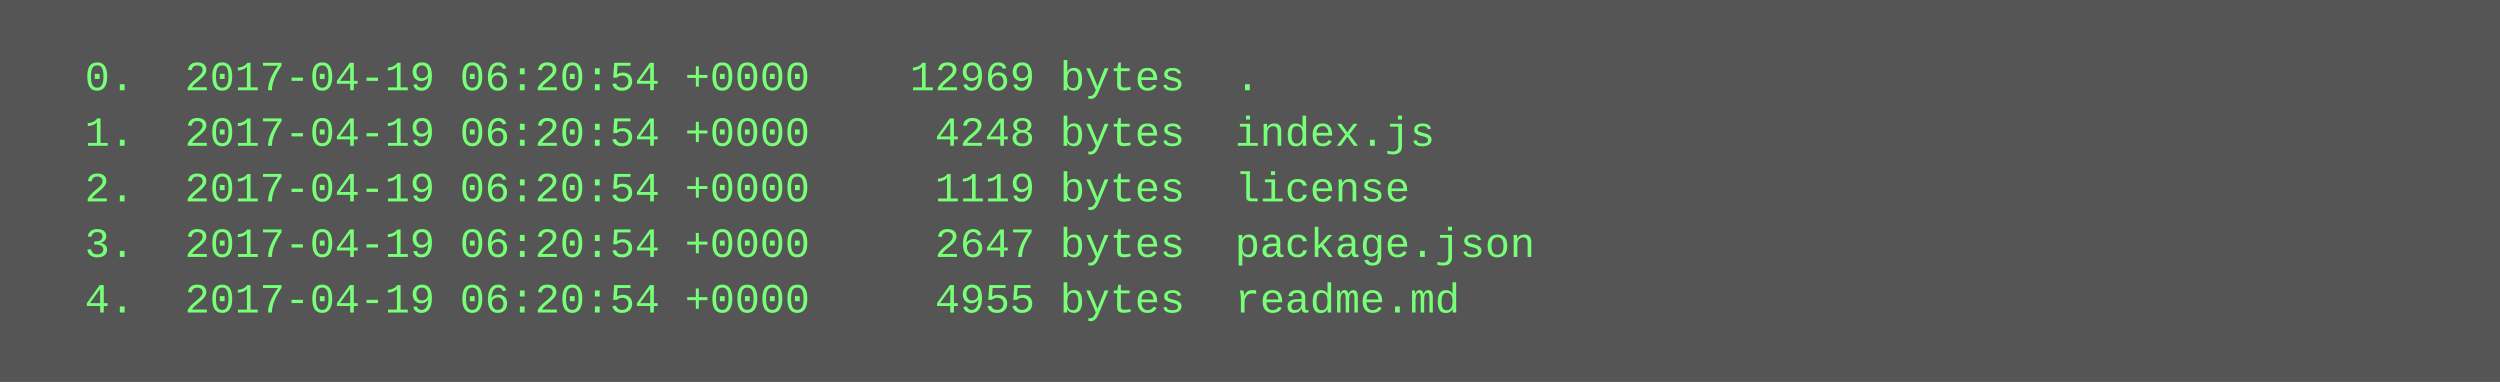
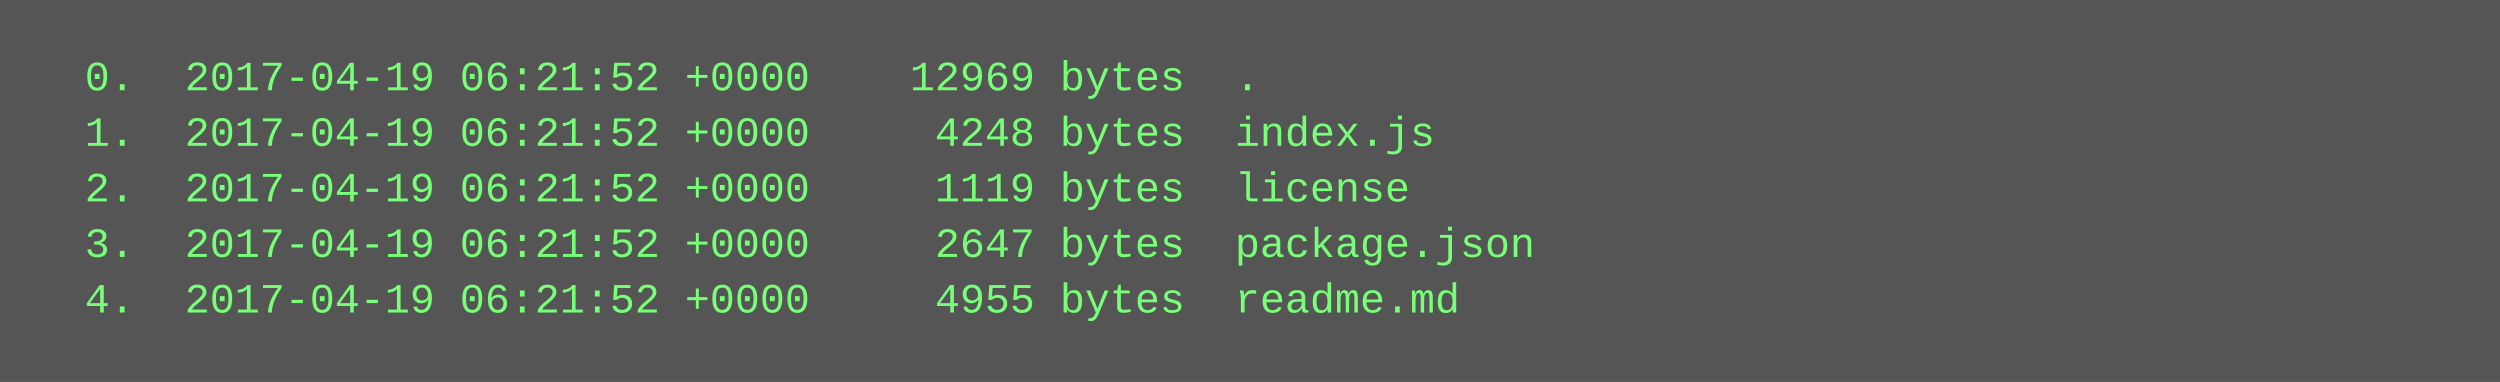
<svg xmlns="http://www.w3.org/2000/svg" height="110" width="720">
  <rect height="110" fill="#555" width="720" />
  <text fill="#7f7" font-family="Courier New" font-size="12" xml:space="preserve">
-     <tspan x="10" y="26">  0.  2017-04-19 06:20:54 +0000    12969 bytes  .</tspan>
-     <tspan x="10" y="42">  1.  2017-04-19 06:20:54 +0000     4248 bytes  index.js</tspan>
-     <tspan x="10" y="58">  2.  2017-04-19 06:20:54 +0000     1119 bytes  license</tspan>
-     <tspan x="10" y="74">  3.  2017-04-19 06:20:54 +0000     2647 bytes  package.json</tspan>
-     <tspan x="10" y="90">  4.  2017-04-19 06:20:54 +0000     4955 bytes  readme.md</tspan>
+     <tspan x="10" y="26">  0.  2017-04-19 06:21:52 +0000    12969 bytes  .</tspan>
+     <tspan x="10" y="42">  1.  2017-04-19 06:21:52 +0000     4248 bytes  index.js</tspan>
+     <tspan x="10" y="58">  2.  2017-04-19 06:21:52 +0000     1119 bytes  license</tspan>
+     <tspan x="10" y="74">  3.  2017-04-19 06:21:52 +0000     2647 bytes  package.json</tspan>
+     <tspan x="10" y="90">  4.  2017-04-19 06:21:52 +0000     4955 bytes  readme.md</tspan>
  </text>
</svg>
